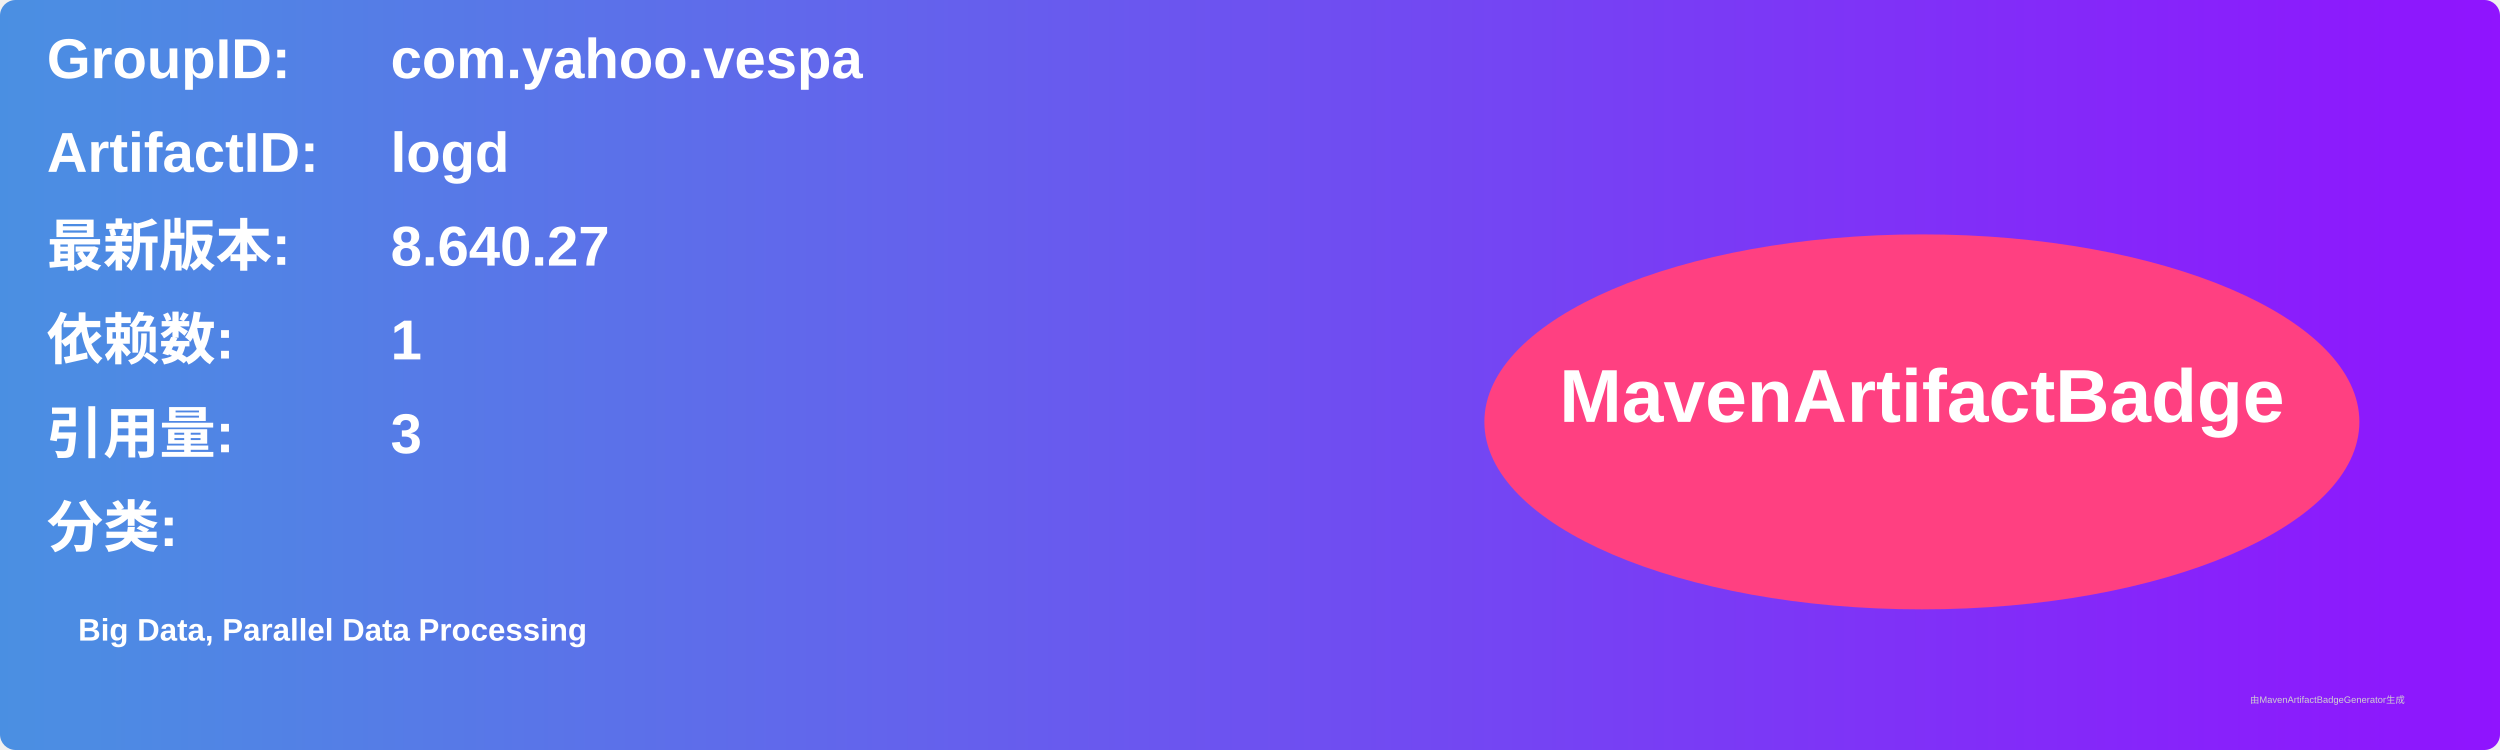
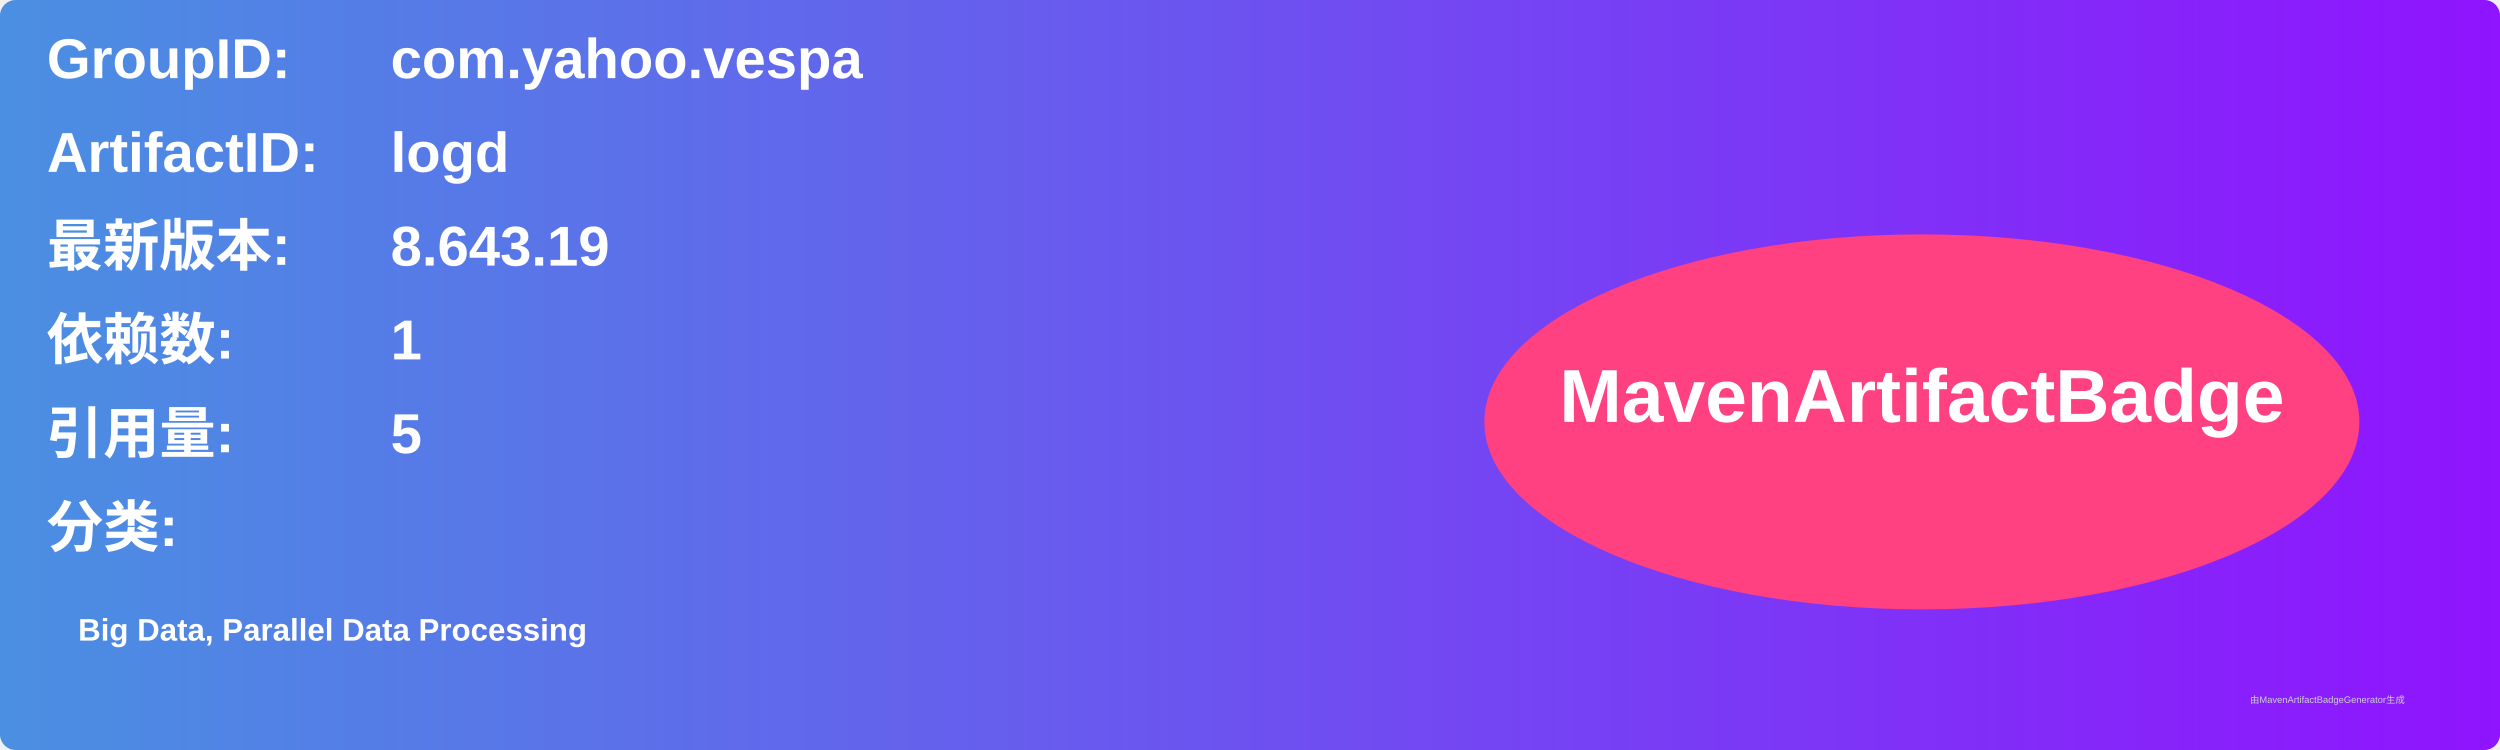
<svg xmlns="http://www.w3.org/2000/svg" width="800" height="240" viewBox="0 0 800 240">
  <linearGradient id="grad" x1="0%" y1="0%" x2="100%" y2="0%">
    <stop offset="0%" stop-color="#4a90e2" />
    <stop offset="100%" stop-color="#9013fe" />
  </linearGradient>
  <rect width="100%" height="100%" rx="5" ry="5" fill="url(#grad)" />
  <g transform="translate(15, 15)">
    <text x="0" y="10" font-family="Arial" font-size="18" fill="white" font-weight="bold" width="260">GroupID:</text>
    <text x="110" y="10" font-family="Arial" font-size="18" fill="white" font-weight="bold" width="460">com.yahoo.vespa</text>
    <text x="0" y="40" font-family="Arial" font-size="18" fill="white" font-weight="bold" width="260">ArtifactID:</text>
    <text x="110" y="40" font-family="Arial" font-size="18" fill="white" font-weight="bold" width="460">logd</text>
    <text x="0" y="70" font-family="Arial" font-size="18" fill="white" font-weight="bold">最新版本:</text>
    <text x="110" y="70" font-family="Arial" font-size="18" fill="white" font-weight="bold">
-       <tspan font-weight="bold">8.640.27</tspan>
+       <tspan font-weight="bold">8.643.19</tspan>
    </text>
    <text x="0" y="100" font-family="Arial" font-size="18" fill="white" font-weight="bold">依赖数: </text>
    <text x="110" y="100" font-family="Arial" font-size="18" fill="white">
      <tspan font-weight="bold">1</tspan>
    </text>
    <text x="0" y="130" font-family="Arial" font-size="18" fill="white" font-weight="bold">引用量: </text>
    <text x="110" y="130" font-family="Arial" font-size="18" fill="white">
-       <tspan font-weight="bold">3</tspan>
+       <tspan font-weight="bold">5</tspan>
    </text>
    <text x="0" y="160" font-family="Arial" font-size="18" fill="white" font-weight="bold">分类:</text>
    <text x="10" y="190" font-family="Arial" font-size="10" fill="white">
      <tspan font-weight="bold">Big Data, Parallel Data Processing</tspan>
    </text>
    <ellipse cx="600" cy="120" rx="140" ry="60" fill="#ff4081" />
    <text x="600" y="120" text-anchor="middle" font-family="Arial" font-size="24" fill="white" font-weight="bold">MavenArtifactBadge</text>
  </g>
  <text x="720" y="225" font-family="Arial" font-size="3" fill="#d0d0d0">由MavenArtifactBadgeGenerator生成</text>
</svg>
